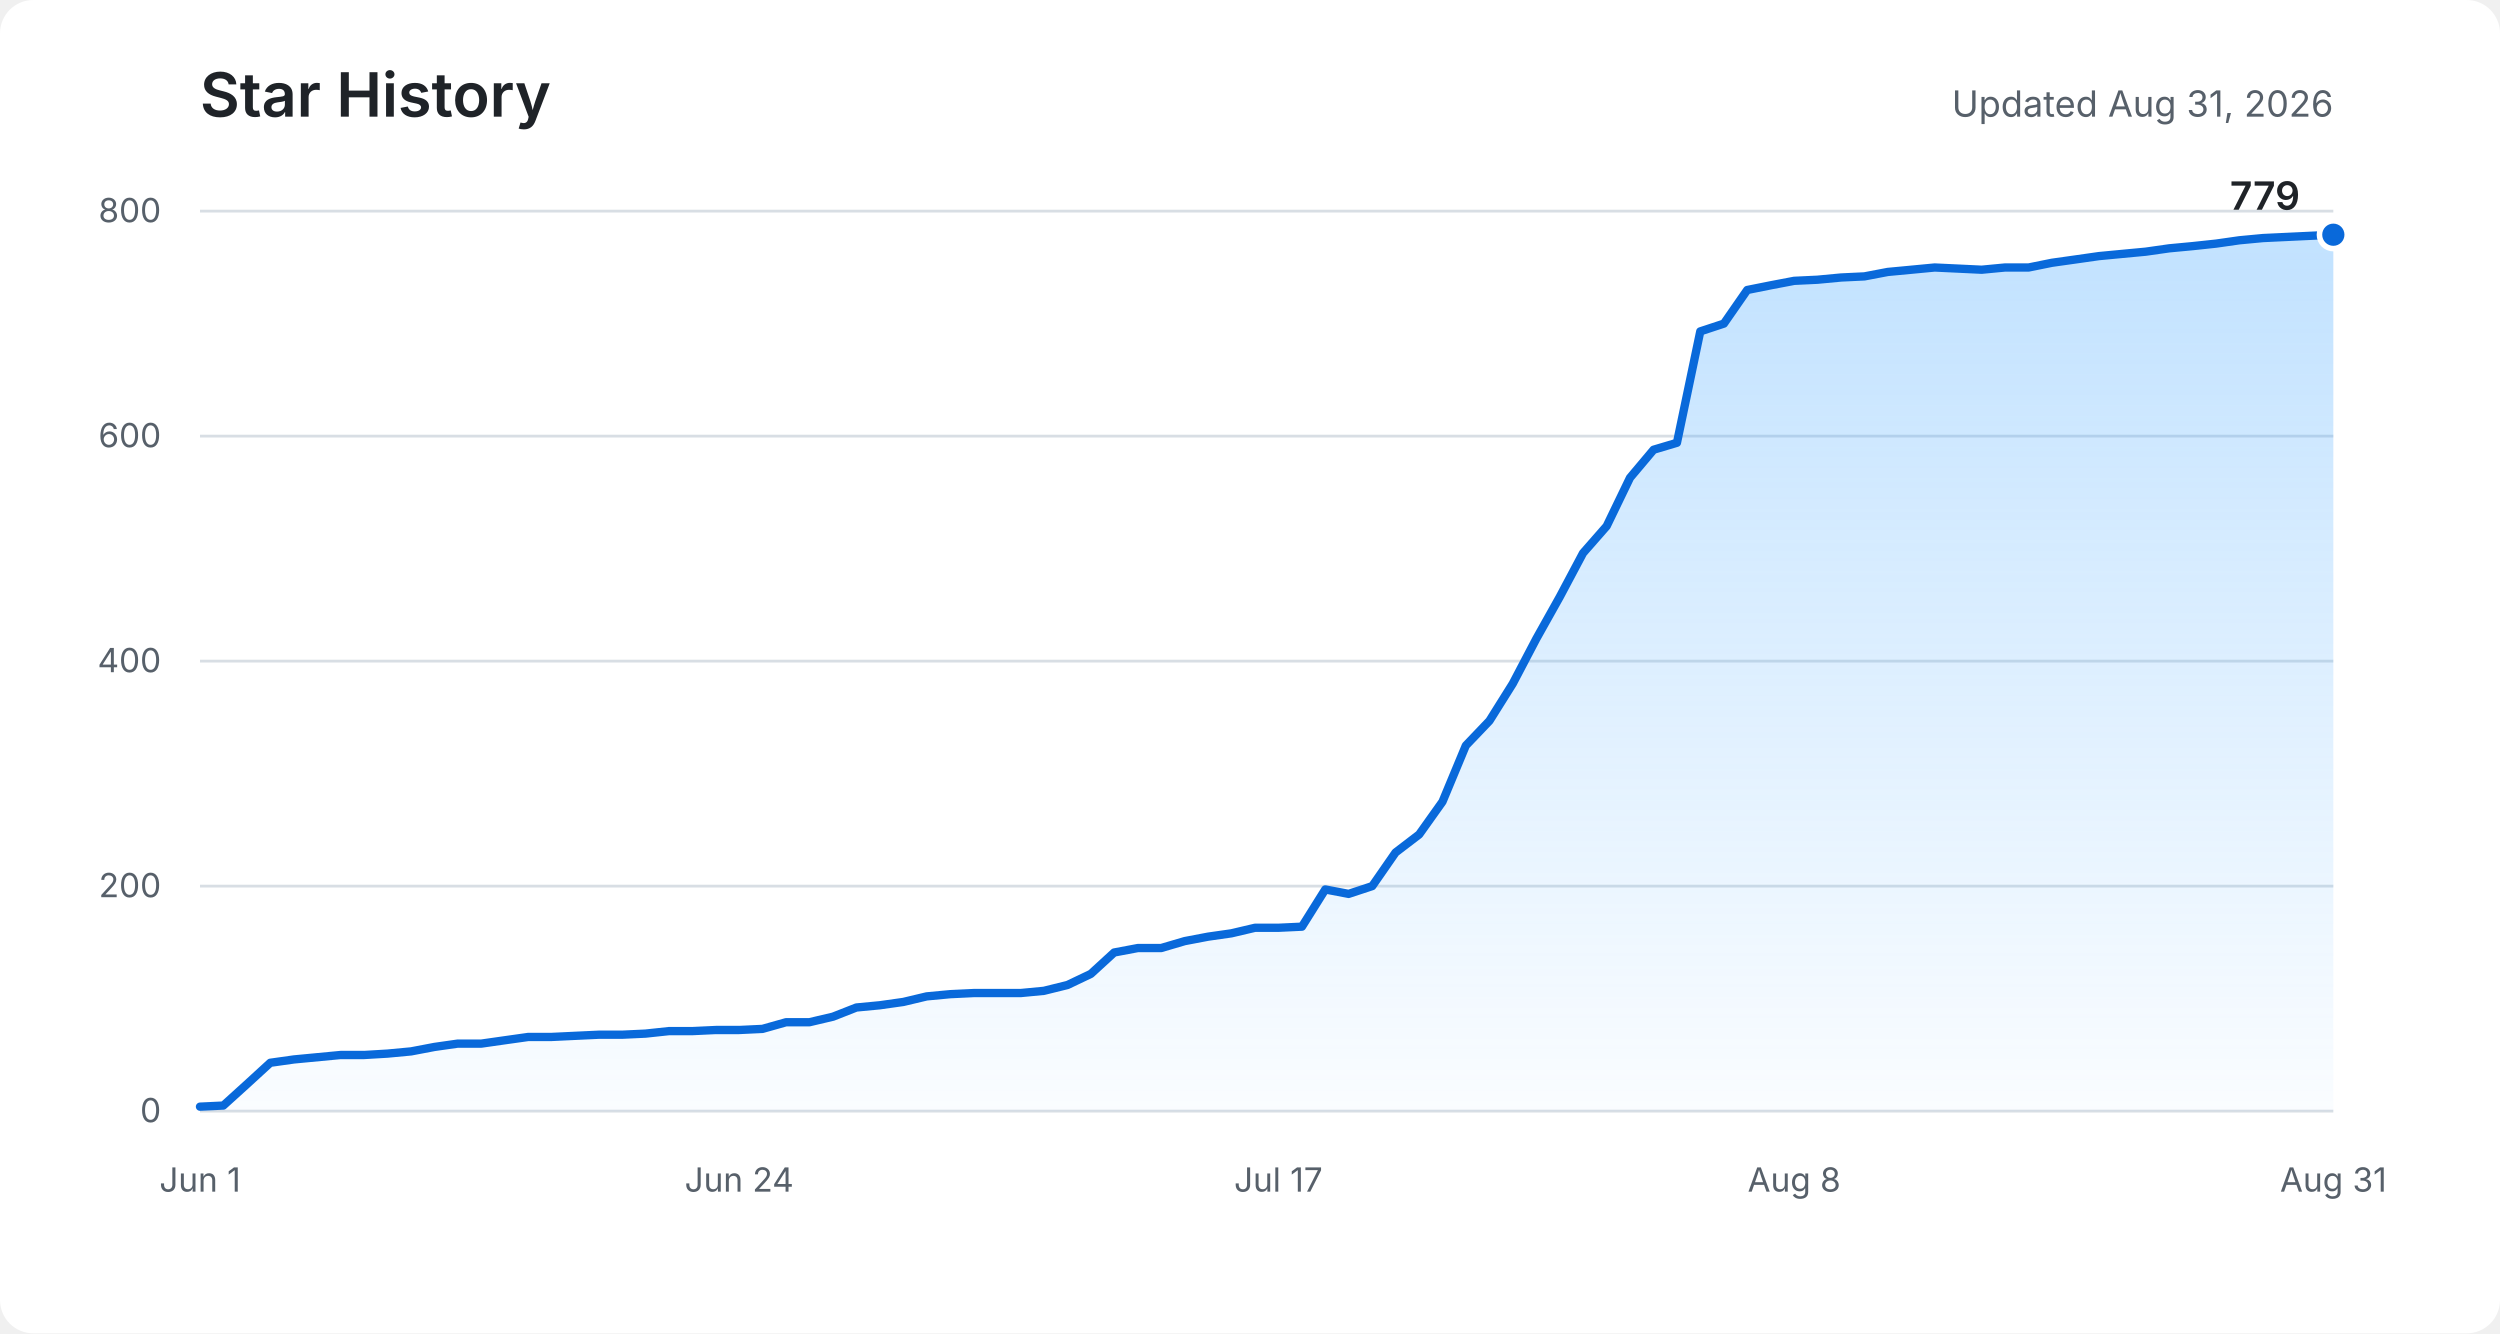
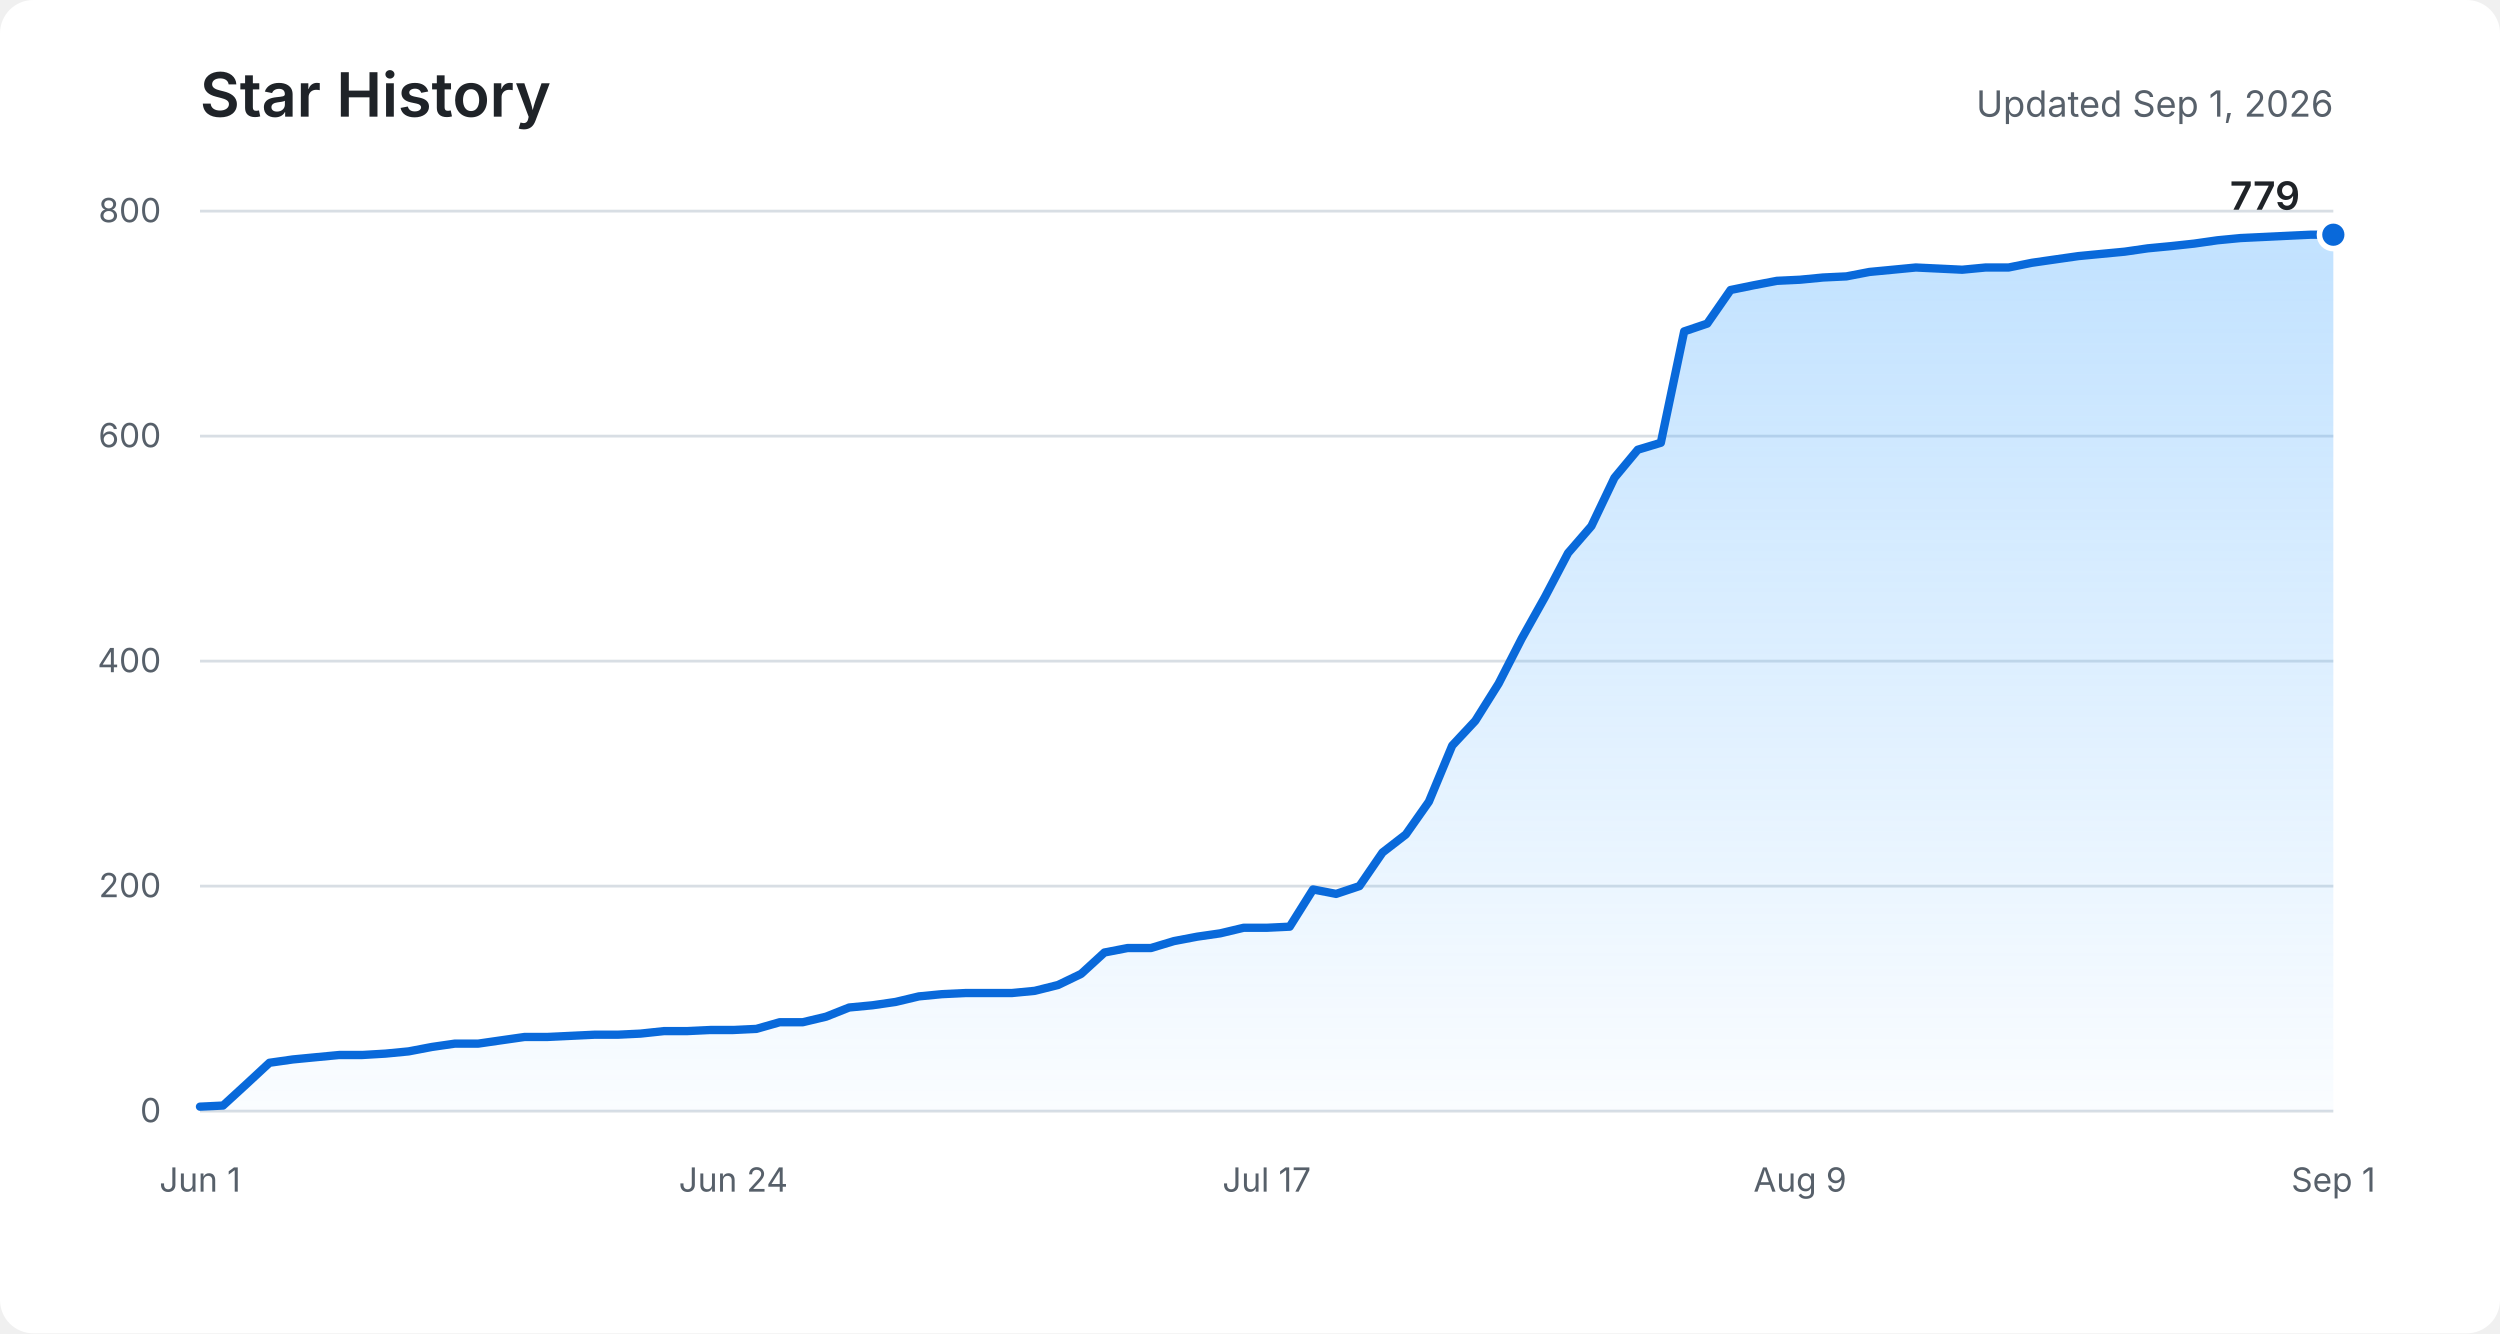
<svg xmlns="http://www.w3.org/2000/svg" role="img" aria-labelledby="title description" viewBox="0 0 900 480">
  <defs>
    <linearGradient id="area" x1="0" y1="0" x2="0" y2="1">
      <stop offset="0%" stop-color="#54aeff" stop-opacity="0.36" />
      <stop offset="100%" stop-color="#54aeff" stop-opacity="0.03" />
    </linearGradient>
  </defs>
  <rect fill="#ffffff" width="900" height="480" rx="12" />
  <text fill="#1f2328" x="72" y="42" font-family="-apple-system, BlinkMacSystemFont, Segoe UI, sans-serif" font-size="22" font-weight="600">Star History</text>
-   <text fill="#57606a" x="840" y="42" text-anchor="end" font-family="-apple-system, BlinkMacSystemFont, Segoe UI, sans-serif" font-size="13">Updated Aug 31, 2026</text>
+   <text fill="#57606a" x="840" y="42" text-anchor="end" font-family="-apple-system, BlinkMacSystemFont, Segoe UI, sans-serif" font-size="13">Updated Sep 1, 2026</text>
  <g fill="none" stroke="#d8dee4" stroke-width="1">
    <path d="M72 400H840" />
    <path d="M72 319H840" />
    <path d="M72 238H840" />
    <path d="M72 157H840" />
    <path d="M72 76H840" />
  </g>
  <g fill="#57606a" font-family="-apple-system, BlinkMacSystemFont, Segoe UI, sans-serif" font-size="12">
    <text x="58" y="404" text-anchor="end">0</text>
    <text x="58" y="323" text-anchor="end">200</text>
    <text x="58" y="242" text-anchor="end">400</text>
    <text x="58" y="161" text-anchor="end">600</text>
    <text x="58" y="80" text-anchor="end">800</text>
    <text x="72" y="429" text-anchor="middle">Jun 1</text>
-     <text x="266.1" y="429" text-anchor="middle">Jun 24</text>
-     <text x="460.2" y="429" text-anchor="middle">Jul 17</text>
-     <text x="645.9" y="429" text-anchor="middle">Aug 8</text>
-     <text x="840" y="429" text-anchor="middle">Aug 31</text>
+     <text x="264" y="429" text-anchor="middle">Jun 24</text>
+     <text x="456" y="429" text-anchor="middle">Jul 17</text>
+     <text x="648" y="429" text-anchor="middle">Aug 9</text>
+     <text x="840" y="429" text-anchor="middle">Sep 1</text>
  </g>
-   <path fill="url(#area)" d="M72,398.4 L80.4,398 L88.9,390.3 L97.3,382.6 L105.8,381.4 L114.2,380.6 L122.6,379.8 L131.1,379.8 L139.5,379.3 L148,378.5 L156.4,376.9 L164.8,375.7 L173.3,375.7 L181.7,374.5 L190.2,373.3 L198.6,373.3 L207,372.9 L215.5,372.5 L223.9,372.5 L232.4,372.1 L240.8,371.2 L249.2,371.2 L257.7,370.8 L266.1,370.8 L274.5,370.4 L283,368 L291.4,368 L299.9,366 L308.3,362.7 L316.7,361.9 L325.2,360.7 L333.6,358.7 L342.1,357.9 L350.5,357.5 L358.9,357.5 L367.4,357.5 L375.8,356.7 L384.3,354.6 L392.7,350.6 L401.1,342.9 L409.6,341.3 L418,341.3 L426.5,338.8 L434.9,337.2 L443.3,336 L451.8,334 L460.2,334 L468.7,333.6 L477.1,320.2 L485.5,321.8 L494,319 L502.4,306.9 L510.9,300.4 L519.3,288.6 L527.7,268.4 L536.2,259.5 L544.6,246.1 L553.1,229.9 L561.5,214.9 L569.9,199.1 L578.4,189.4 L586.8,172 L595.3,161.9 L603.7,159.4 L612.1,119.3 L620.6,116.5 L629,104.4 L637.5,102.7 L645.9,101.1 L654.3,100.7 L662.8,99.9 L671.2,99.5 L679.6,97.9 L688.1,97.1 L696.5,96.3 L705,96.7 L713.4,97.1 L721.8,96.3 L730.3,96.3 L738.7,94.6 L747.2,93.4 L755.6,92.2 L764,91.4 L772.5,90.6 L780.9,89.4 L789.4,88.6 L797.8,87.7 L806.2,86.5 L814.7,85.7 L823.1,85.3 L831.6,84.9 L840,84.5 L840,400 L72,400 Z" />
-   <polyline fill="none" stroke="#0969da" stroke-width="3" stroke-linecap="round" stroke-linejoin="round" points="72,398.4 80.4,398 88.9,390.3 97.3,382.6 105.8,381.4 114.2,380.6 122.6,379.8 131.1,379.8 139.5,379.3 148,378.5 156.4,376.9 164.8,375.7 173.3,375.7 181.7,374.5 190.2,373.3 198.6,373.3 207,372.9 215.5,372.5 223.9,372.5 232.4,372.1 240.8,371.2 249.2,371.2 257.7,370.8 266.1,370.8 274.5,370.4 283,368 291.4,368 299.9,366 308.3,362.7 316.7,361.9 325.2,360.7 333.6,358.7 342.1,357.9 350.5,357.5 358.9,357.5 367.4,357.5 375.8,356.7 384.3,354.6 392.7,350.6 401.1,342.9 409.6,341.3 418,341.3 426.5,338.8 434.9,337.2 443.3,336 451.8,334 460.2,334 468.7,333.6 477.1,320.2 485.5,321.8 494,319 502.4,306.9 510.9,300.4 519.3,288.6 527.7,268.4 536.2,259.5 544.6,246.1 553.1,229.9 561.5,214.9 569.9,199.1 578.4,189.4 586.8,172 595.3,161.9 603.7,159.4 612.1,119.3 620.6,116.5 629,104.4 637.5,102.7 645.9,101.1 654.3,100.7 662.8,99.9 671.2,99.5 679.6,97.9 688.1,97.1 696.5,96.3 705,96.7 713.4,97.1 721.8,96.3 730.3,96.3 738.7,94.6 747.2,93.4 755.6,92.2 764,91.4 772.5,90.6 780.9,89.4 789.4,88.6 797.8,87.7 806.2,86.5 814.7,85.7 823.1,85.3 831.6,84.9 840,84.5" />
+   <path fill="url(#area)" d="M72,398.4 L80.3,398 L88.7,390.3 L97,382.6 L105.4,381.4 L113.7,380.6 L122.1,379.8 L130.4,379.8 L138.8,379.3 L147.1,378.5 L155.5,376.9 L163.8,375.7 L172.2,375.7 L180.5,374.5 L188.9,373.3 L197.2,373.3 L205.6,372.9 L213.9,372.5 L222.3,372.5 L230.6,372.1 L239,371.2 L247.3,371.2 L255.7,370.8 L264,370.8 L272.3,370.4 L280.7,368 L289,368 L297.4,366 L305.7,362.7 L314.1,361.9 L322.4,360.7 L330.8,358.7 L339.1,357.9 L347.5,357.5 L355.8,357.5 L364.2,357.5 L372.5,356.7 L380.9,354.6 L389.2,350.6 L397.6,342.9 L405.9,341.3 L414.3,341.3 L422.6,338.8 L431,337.2 L439.3,336 L447.7,334 L456,334 L464.3,333.6 L472.7,320.2 L481,321.8 L489.4,319 L497.7,306.9 L506.1,300.4 L514.4,288.6 L522.8,268.4 L531.1,259.5 L539.5,246.1 L547.8,229.9 L556.2,214.9 L564.5,199.1 L572.9,189.4 L581.2,172 L589.6,161.9 L597.9,159.4 L606.3,119.3 L614.6,116.5 L623,104.4 L631.3,102.7 L639.7,101.1 L648,100.7 L656.3,99.9 L664.7,99.5 L673,97.9 L681.4,97.1 L689.7,96.3 L698.1,96.7 L706.4,97.1 L714.8,96.3 L723.1,96.3 L731.5,94.6 L739.8,93.4 L748.2,92.2 L756.5,91.4 L764.9,90.6 L773.2,89.4 L781.6,88.6 L789.9,87.7 L798.3,86.5 L806.6,85.7 L815,85.3 L823.3,84.9 L831.7,84.5 L840,84.5 L840,400 L72,400 Z" />
+   <polyline fill="none" stroke="#0969da" stroke-width="3" stroke-linecap="round" stroke-linejoin="round" points="72,398.4 80.3,398 88.7,390.3 97,382.6 105.4,381.4 113.7,380.6 122.1,379.8 130.4,379.8 138.8,379.3 147.1,378.5 155.5,376.9 163.8,375.7 172.2,375.7 180.5,374.5 188.9,373.3 197.2,373.3 205.6,372.9 213.9,372.5 222.3,372.5 230.6,372.1 239,371.2 247.3,371.2 255.7,370.8 264,370.8 272.3,370.4 280.7,368 289,368 297.4,366 305.7,362.7 314.1,361.9 322.4,360.7 330.8,358.7 339.1,357.9 347.5,357.5 355.8,357.5 364.2,357.5 372.5,356.7 380.9,354.6 389.2,350.6 397.6,342.9 405.9,341.3 414.3,341.3 422.6,338.8 431,337.2 439.3,336 447.7,334 456,334 464.3,333.6 472.7,320.2 481,321.8 489.4,319 497.7,306.9 506.1,300.4 514.4,288.6 522.8,268.4 531.1,259.5 539.5,246.1 547.8,229.9 556.2,214.9 564.5,199.1 572.9,189.4 581.2,172 589.6,161.9 597.9,159.4 606.3,119.3 614.6,116.5 623,104.4 631.3,102.7 639.7,101.1 648,100.7 656.3,99.9 664.7,99.5 673,97.9 681.4,97.1 689.7,96.3 698.1,96.7 706.4,97.1 714.8,96.3 723.1,96.3 731.5,94.6 739.8,93.4 748.2,92.2 756.5,91.4 764.9,90.6 773.2,89.4 781.6,88.6 789.9,87.7 798.3,86.5 806.6,85.7 815,85.3 823.3,84.9 831.7,84.5 840,84.5" />
  <circle fill="#0969da" stroke="#ffffff" cx="840" cy="84.5" r="5" stroke-width="2" />
  <text fill="#1f2328" x="828" y="75.5" text-anchor="end" font-family="-apple-system, BlinkMacSystemFont, Segoe UI, sans-serif" font-size="14" font-weight="600">779</text>
</svg>
